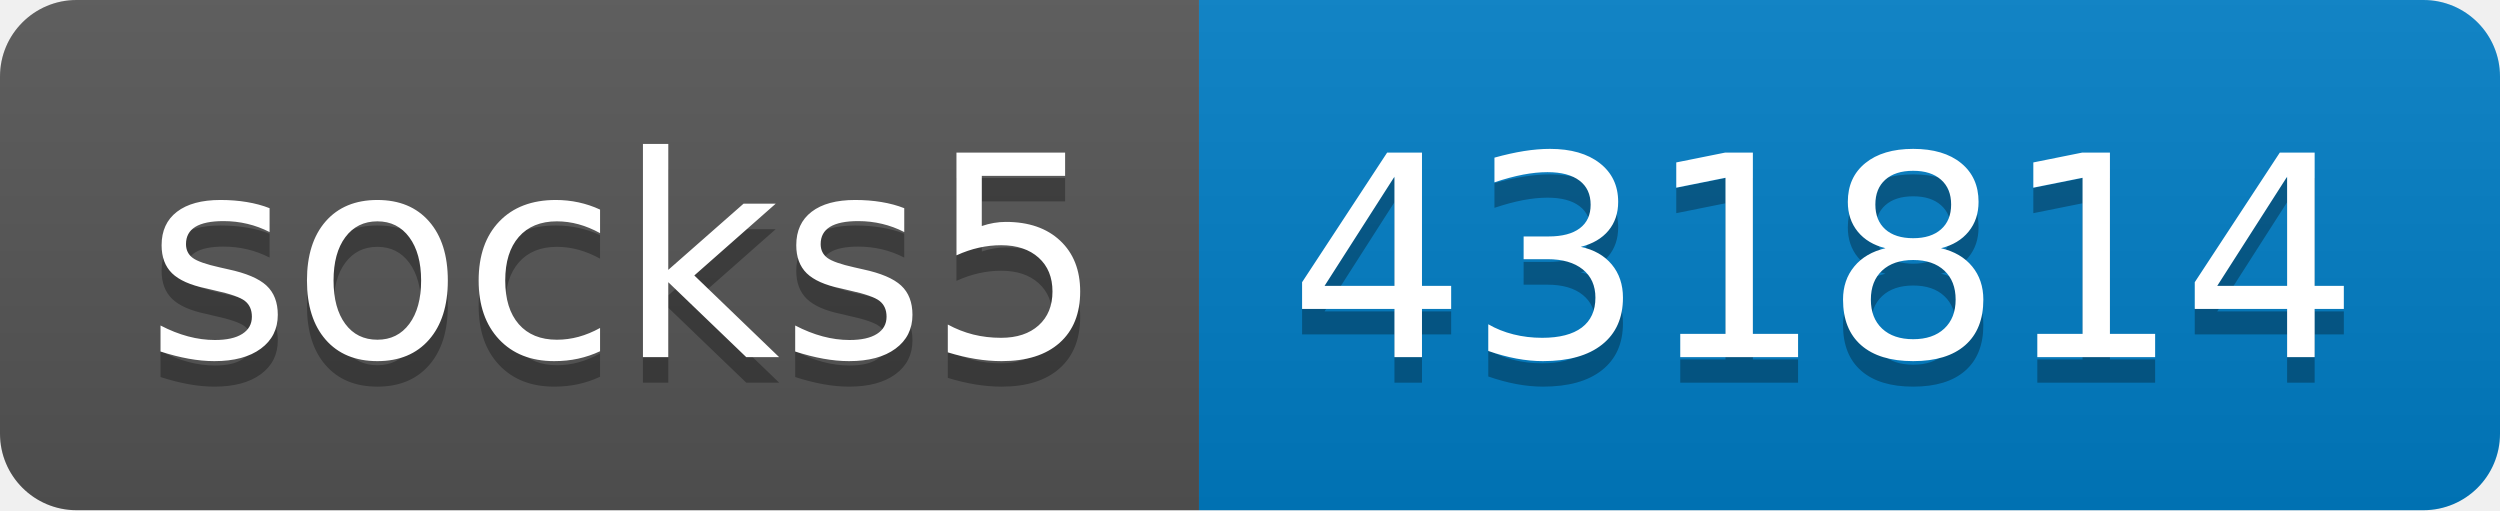
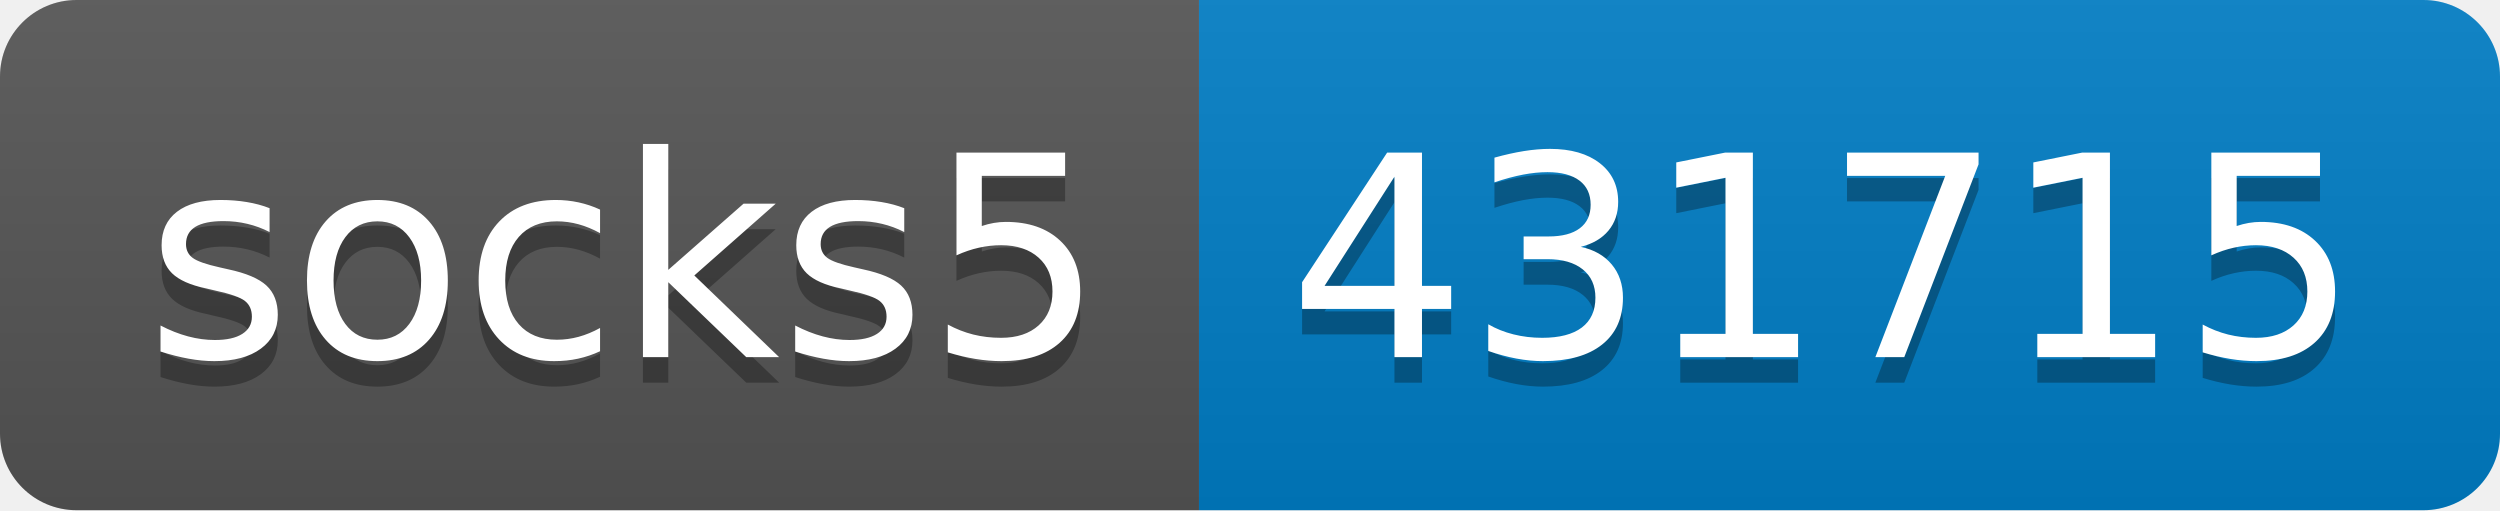
- <svg xmlns="http://www.w3.org/2000/svg" width="98" height="20" role="img" aria-label="socks5: 431814">
+ <svg xmlns="http://www.w3.org/2000/svg" width="98" height="20" role="img" aria-label="socks5: 431715">
  <linearGradient id="s" x2="0" y2="100%">
    <stop offset="0" stop-color="#bbb" stop-opacity=".1" />
    <stop offset="1" stop-opacity=".1" />
  </linearGradient>
  <clipPath id="r">
    <rect width="98" height="20" rx="3" fill="#fff" />
  </clipPath>
  <g clip-path="url(#r)">
    <rect width="47" height="20" fill="#555" />
    <rect x="47" width="51" height="20" fill="#007ec6" />
    <rect width="98" height="20" fill="url(#s)" />
  </g>
  <g fill="#fff" text-anchor="middle" font-family="Verdana,Geneva,DejaVu Sans,sans-serif" text-rendering="geometricPrecision" font-size="110">
    <text aria-hidden="true" x="245" y="150" fill="#010101" fill-opacity=".3" transform="scale(.1)" textLength="370">socks5</text>
    <text x="245" y="140" transform="scale(.1)" fill="#fff" textLength="370">socks5</text>
-     <text aria-hidden="true" x="715" y="150" fill="#010101" fill-opacity=".3" transform="scale(.1)" textLength="410">431814</text>
-     <text x="715" y="140" transform="scale(.1)" fill="#fff" textLength="410">431814</text>
+     <text aria-hidden="true" x="715" y="150" fill="#010101" fill-opacity=".3" transform="scale(.1)" textLength="410">431715</text>
+     <text x="715" y="140" transform="scale(.1)" fill="#fff" textLength="410">431715</text>
  </g>
</svg>
